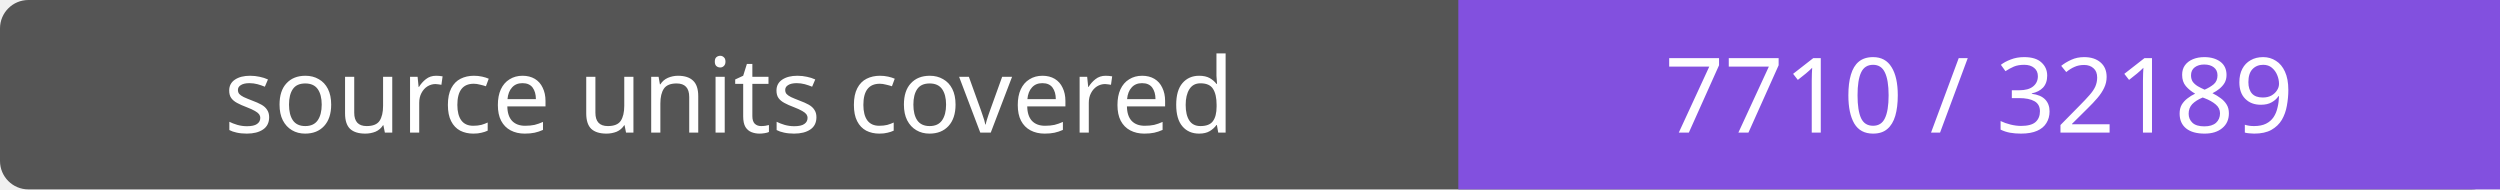
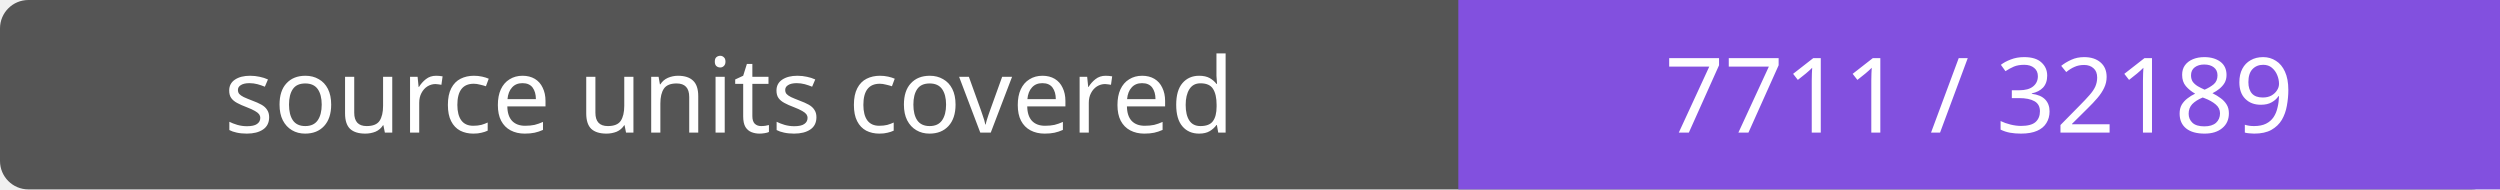
- <svg xmlns="http://www.w3.org/2000/svg" width="264" height="20" role="img" aria-label="source units covered: 7710 / 32189">
+ <svg xmlns="http://www.w3.org/2000/svg" width="264" height="20" role="img" aria-label="source units covered: 7711 / 32189">
  <rect width="264" height="20" rx="3" fill="#555" />
  <path fill="#8250df" d="M154 0h110v20H154z" />
  <g fill="#fff" text-anchor="middle" font-family="Verdana,sans-serif" font-size="11">
    <text x="77.0" y="14">source units covered</text>
-     <text x="209.0" y="14">7710 / 32189</text>
+     <text x="209.0" y="14">7711 / 32189</text>
  </g>
</svg>
